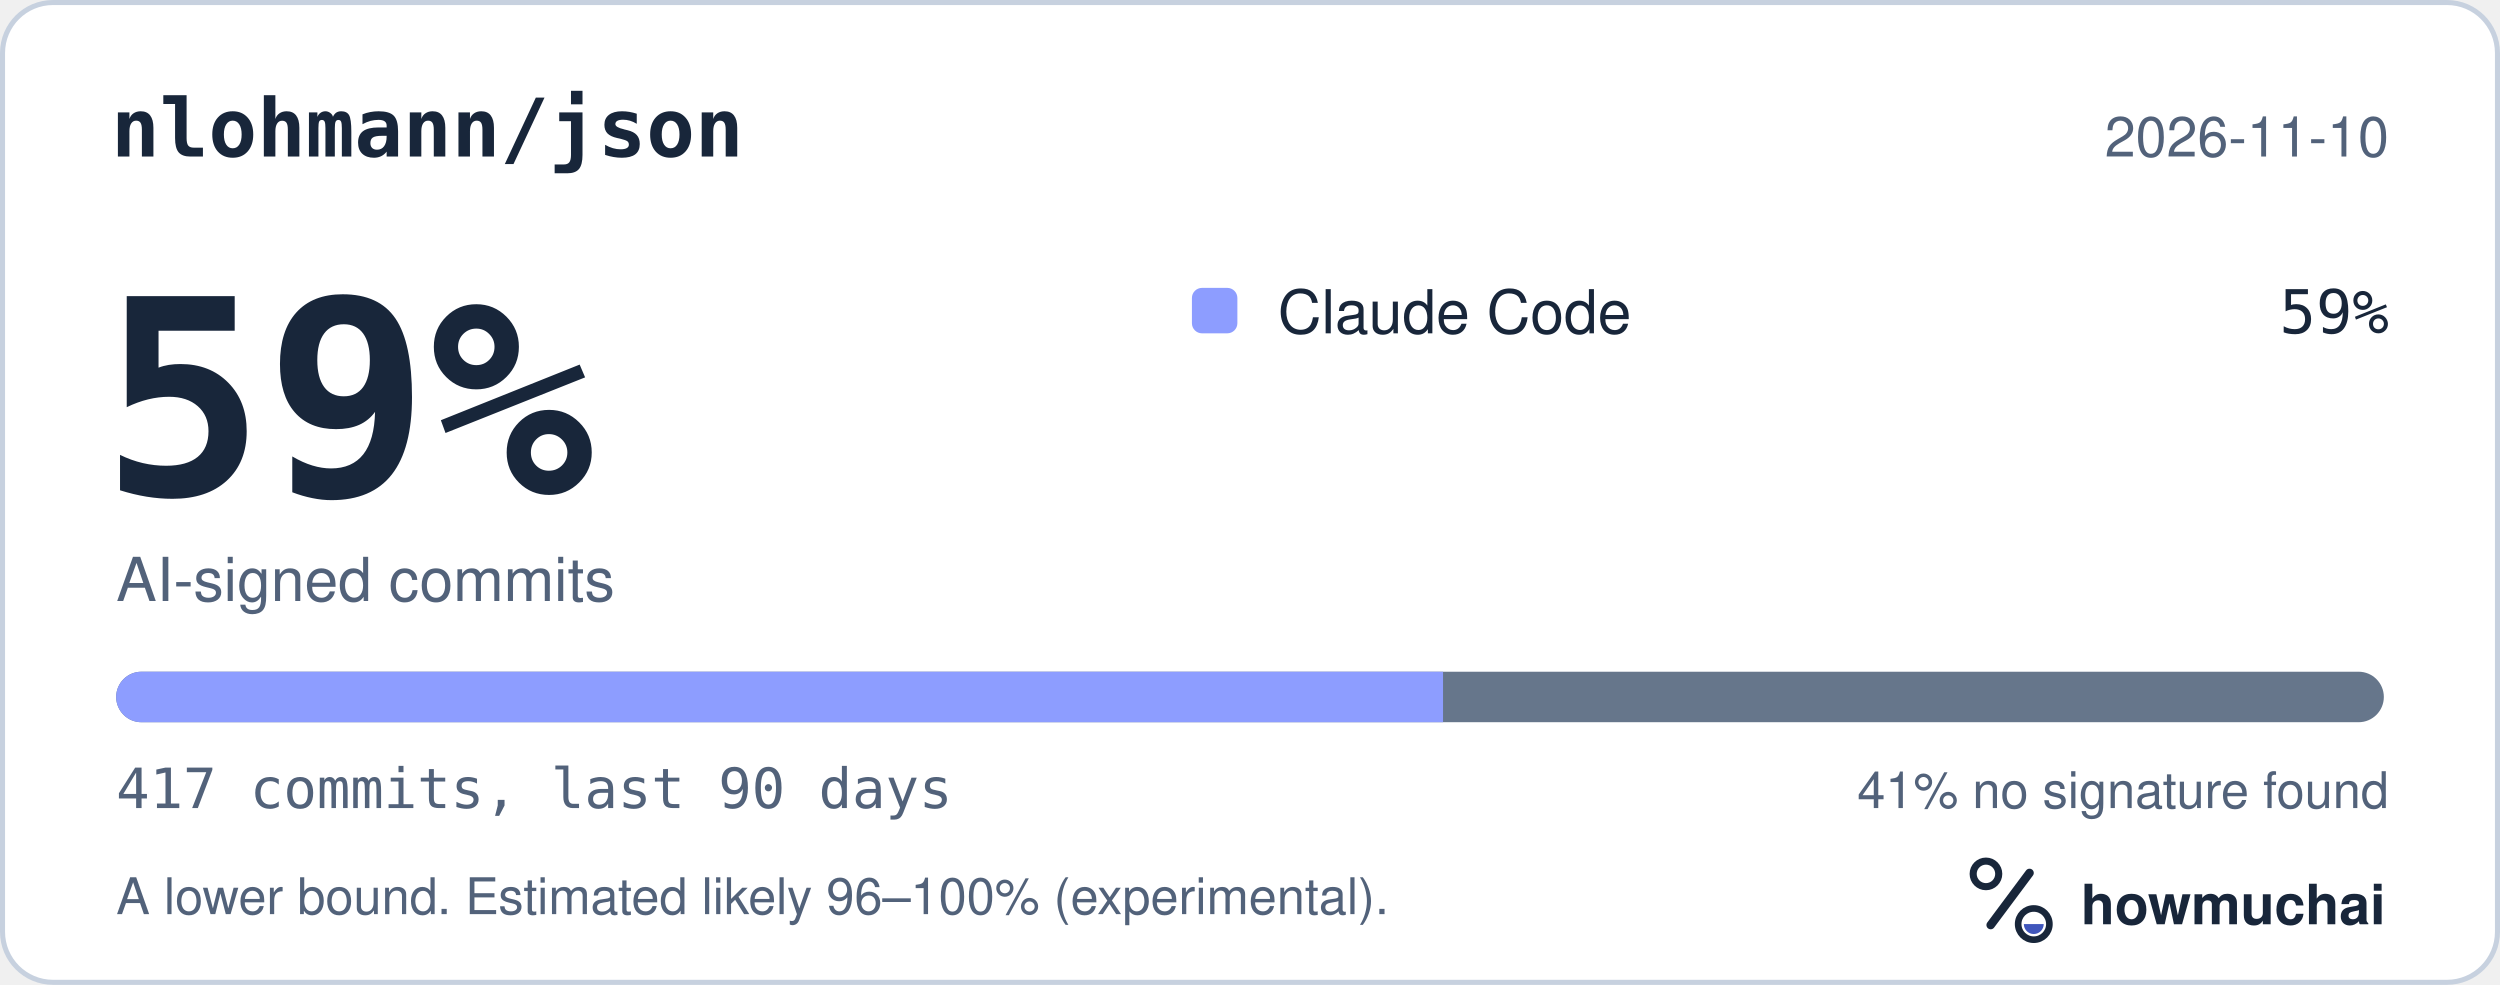
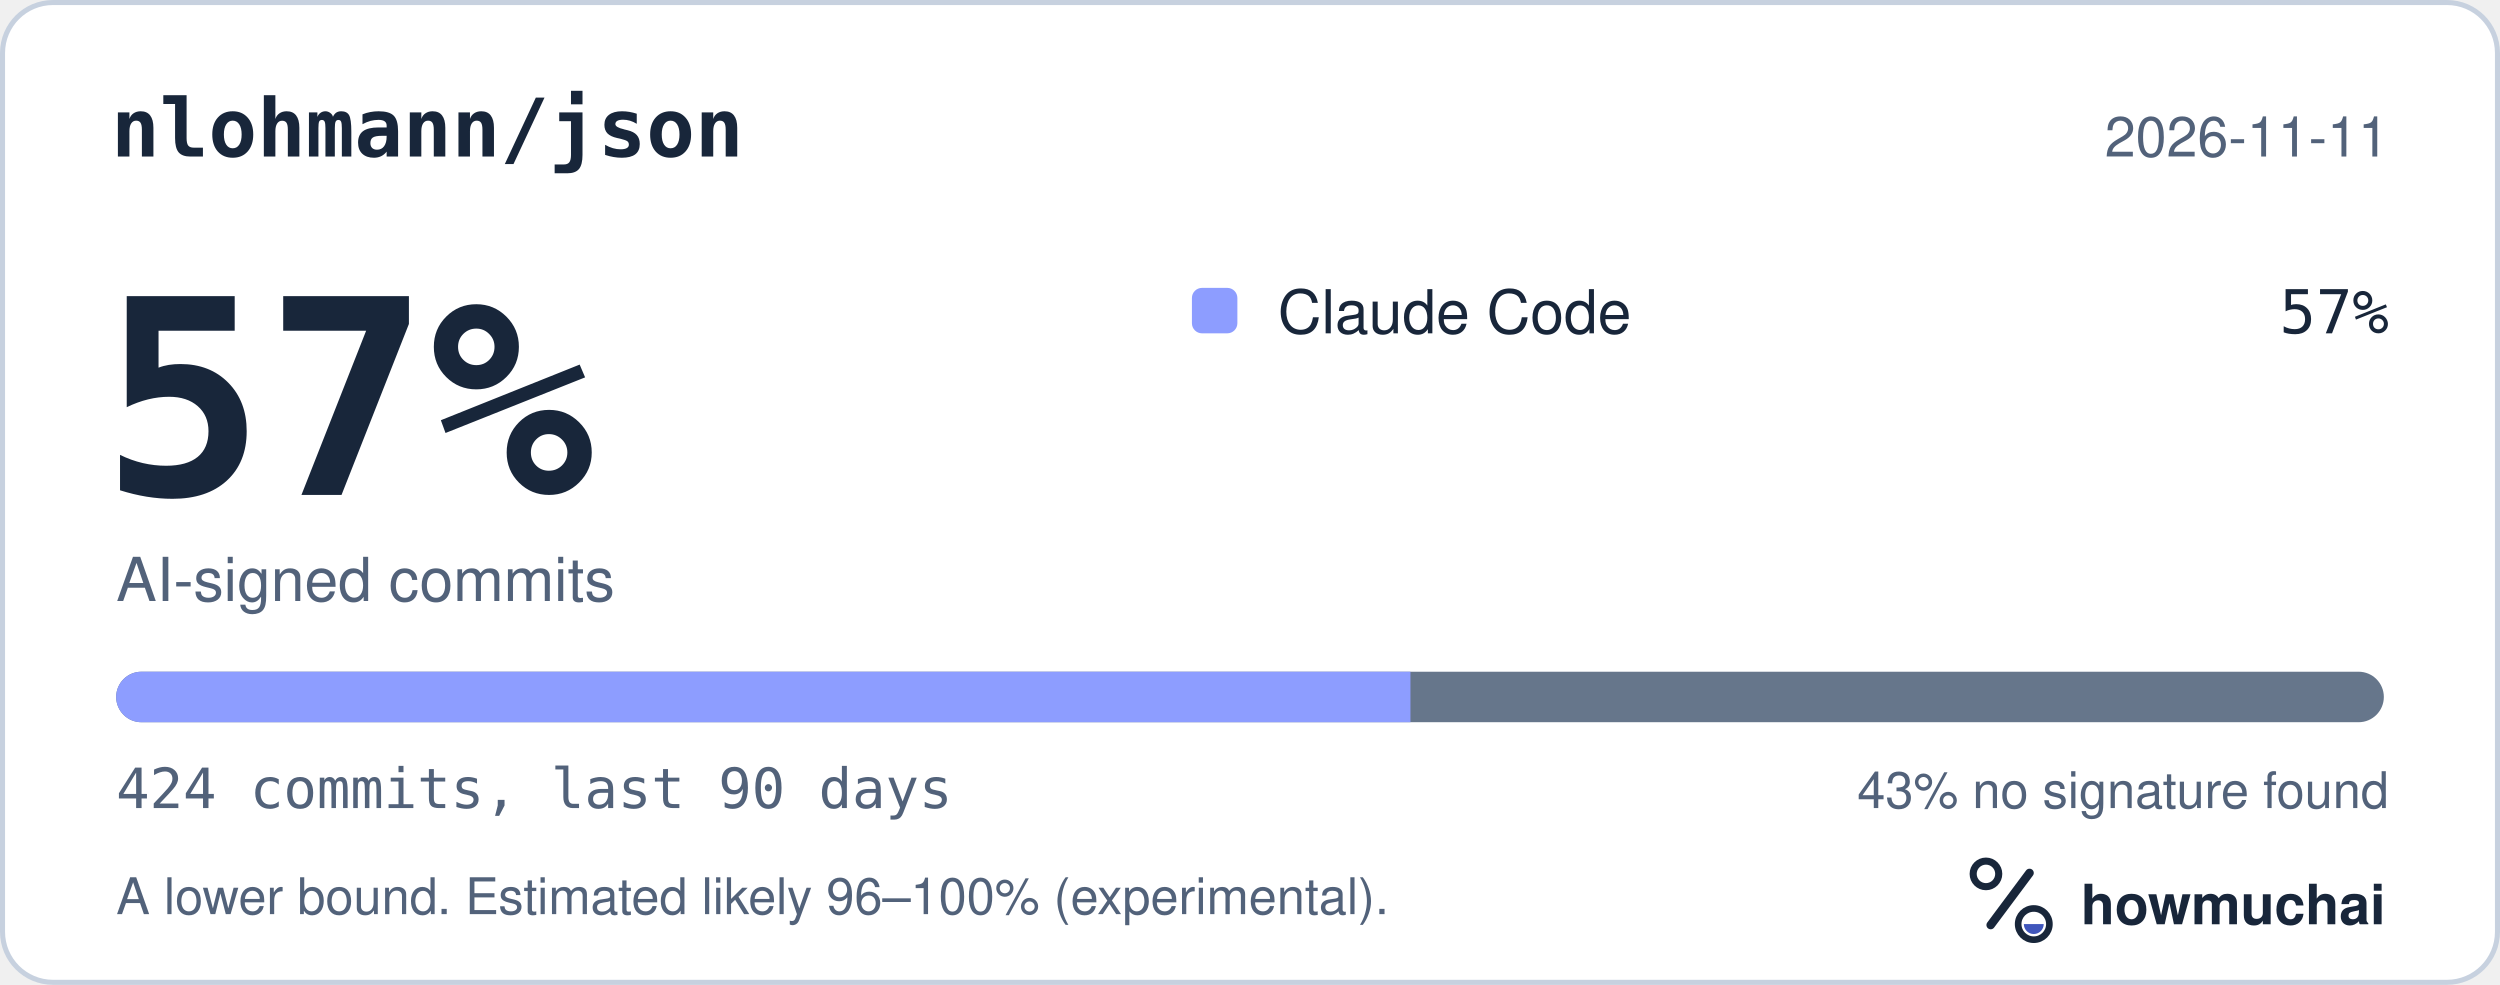
<svg xmlns="http://www.w3.org/2000/svg" width="495" height="195" viewBox="0 0 495 195" role="img" aria-labelledby="hm-t hm-d">
  <rect x="0.5" y="0.5" width="494" height="194" rx="10" fill="#FFFFFF" stroke="#C7D1DF" />
  <text x="22" y="31" fill="#18263A" font-family="ui-monospace, SF Mono, Menlo, Consolas, IBM Plex Mono, monospace" font-size="16" font-weight="600">nlohmann/json</text>
-   <text x="473" y="31" fill="#52627A" font-family="-apple-system, BlinkMacSystemFont, Segoe UI, Helvetica, Arial, Fira Sans, sans-serif" font-size="11" text-anchor="end">2026-11-10</text>
-   <text x="20" y="98" fill="#18263A" font-family="ui-monospace, SF Mono, Menlo, Consolas, IBM Plex Mono, monospace" font-size="54" font-weight="700">59%</text>
+   <text x="473" y="31" fill="#52627A" font-family="-apple-system, BlinkMacSystemFont, Segoe UI, Helvetica, Arial, Fira Sans, sans-serif" font-size="11" text-anchor="end">2026-11-11</text>
+   <text x="20" y="98" fill="#18263A" font-family="ui-monospace, SF Mono, Menlo, Consolas, IBM Plex Mono, monospace" font-size="54" font-weight="700">57%</text>
  <text x="23" y="119" fill="#52627A" font-family="-apple-system, BlinkMacSystemFont, Segoe UI, Helvetica, Arial, Fira Sans, sans-serif" font-size="12">AI-signed commits</text>
  <rect x="236" y="57" width="9" height="9" rx="2" fill="#8D9DFF" />
  <text x="253" y="66" fill="#18263A" font-family="-apple-system, BlinkMacSystemFont, Segoe UI, Helvetica, Arial, Fira Sans, sans-serif" font-size="12">Claude Code</text>
-   <text x="473" y="66" fill="#18263A" font-family="ui-monospace, SF Mono, Menlo, Consolas, IBM Plex Mono, monospace" font-size="12" text-anchor="end">59%</text>
+   <text x="473" y="66" fill="#18263A" font-family="ui-monospace, SF Mono, Menlo, Consolas, IBM Plex Mono, monospace" font-size="12" text-anchor="end">57%</text>
  <defs>
    <clipPath id="hm-bar">
      <rect x="23" y="133" width="449" height="10" rx="5" />
    </clipPath>
  </defs>
  <rect x="23" y="133" width="449" height="10" rx="5" fill="#66768B" />
  <g clip-path="url(#hm-bar)">
-     <rect x="23.00" y="133" width="262.72" height="10" fill="#8D9DFF" />
+     <rect x="23.00" y="133" width="256.27" height="10" fill="#8D9DFF" />
  </g>
-   <text x="23" y="160" fill="#52627A" font-family="ui-monospace, SF Mono, Menlo, Consolas, IBM Plex Mono, monospace" font-size="11">417 commits, last 90 days</text>
-   <text x="473" y="160" fill="#52627A" font-family="-apple-system, BlinkMacSystemFont, Segoe UI, Helvetica, Arial, Fira Sans, sans-serif" font-size="10" text-anchor="end">41% no signature found</text>
+   <text x="23" y="160" fill="#52627A" font-family="ui-monospace, SF Mono, Menlo, Consolas, IBM Plex Mono, monospace" font-size="11">424 commits, last 90 days</text>
+   <text x="473" y="160" fill="#52627A" font-family="-apple-system, BlinkMacSystemFont, Segoe UI, Helvetica, Arial, Fira Sans, sans-serif" font-size="10" text-anchor="end">43% no signature found</text>
  <text x="23" y="181" fill="#52627A" font-family="-apple-system, BlinkMacSystemFont, Segoe UI, Helvetica, Arial, Fira Sans, sans-serif" font-size="10">A lower bound. Estimated likely 96–100% (experimental).</text>
  <g transform="translate(386 166) scale(0.046875)">
    <circle cx="154" cy="150" r="54" fill="none" stroke="#18263A" stroke-width="30" />
    <path d="M174 366 338 146" fill="none" stroke="#18263A" stroke-width="36" stroke-linecap="round" />
    <circle cx="356" cy="362" r="66" fill="none" stroke="#18263A" stroke-width="28" />
    <path d="M314 362a42 42 0 0 0 84 0Z" fill="#4056BC" />
  </g>
  <text x="412" y="183" fill="#18263A" font-family="-apple-system, BlinkMacSystemFont, Segoe UI, Helvetica, Arial, Fira Sans, sans-serif" font-size="11" font-weight="650">howmuchai</text>
</svg>
